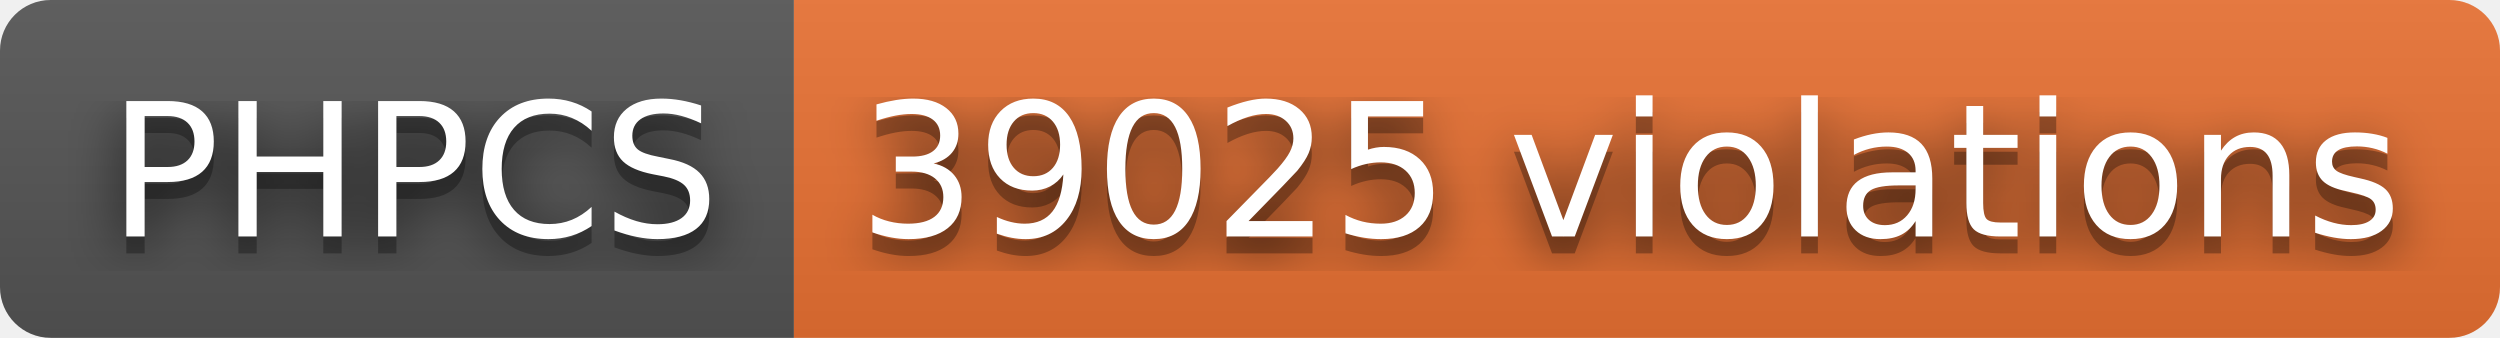
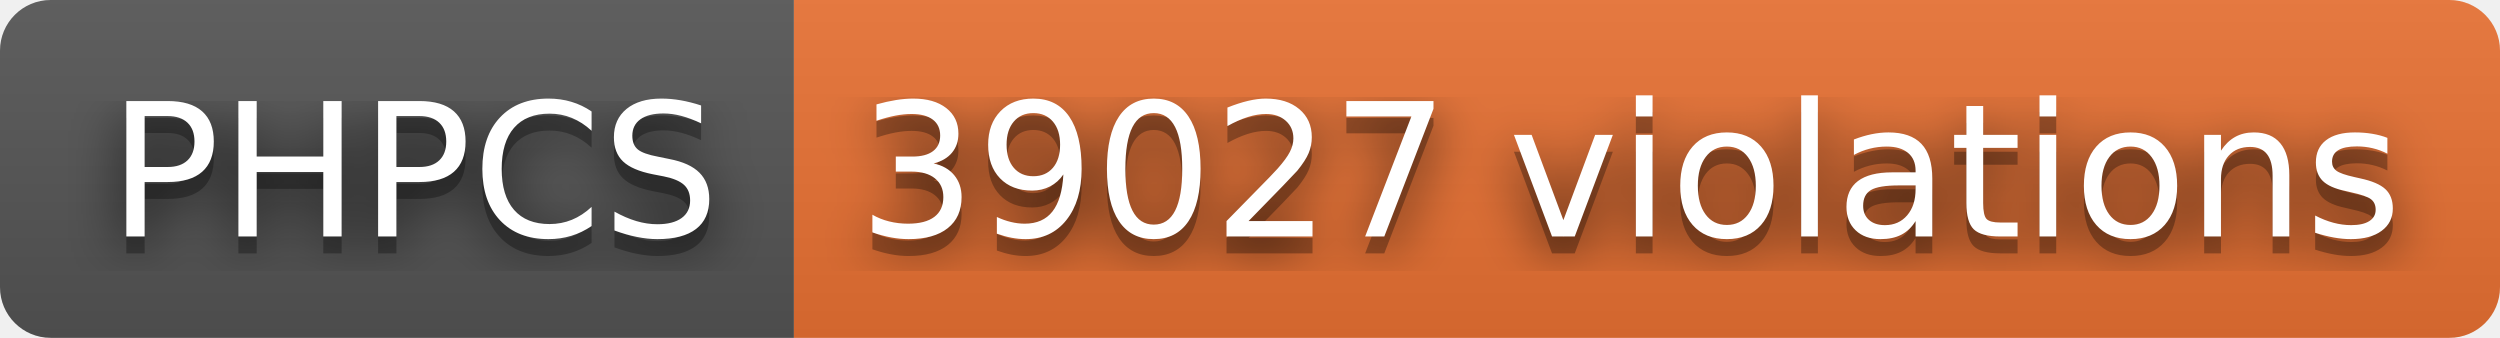
- <svg xmlns="http://www.w3.org/2000/svg" width="148" height="20" role="img" aria-label="PHPCS: 39025 violations">
+ <svg xmlns="http://www.w3.org/2000/svg" width="148" height="20" role="img" aria-label="PHPCS: 39027 violations">
  <filter id="blur">
    <feGaussianBlur stdDeviation="16" />
  </filter>
  <linearGradient id="s" x2="0" y2="100%">
    <stop offset="0" stop-color="#bbb" stop-opacity=".1" />
    <stop offset="1" stop-opacity=".1" />
  </linearGradient>
  <clipPath id="r">
    <rect width="148" height="20" rx="3" />
  </clipPath>
  <g clip-path="url(#r)">
    <rect width="47" height="20" fill="#555" />
    <rect x="47" width="101" height="20" fill="#ea7233" />
    <rect width="148" height="20" fill="url(#s)" />
  </g>
  <g fill="#fff" text-anchor="middle" font-family="Verdana,Geneva,DejaVu Sans,sans-serif" text-rendering="geometricPrecision" font-size="110">
    <g transform="scale(.1)">
      <g aria-hidden="true" fill="#010101">
        <text x="245" y="150" fill-opacity=".8" filter="url(#blur)" textLength="370">PHPCS</text>
        <text x="245" y="150" fill-opacity=".3" textLength="370">PHPCS</text>
      </g>
      <text x="245" y="140" textLength="370">PHPCS</text>
    </g>
    <g transform="scale(.1)">
      <g aria-hidden="true" fill="#010101">
-         <text x="965" y="150" fill-opacity=".8" filter="url(#blur)" textLength="910">39025 violations</text>
-         <text x="965" y="150" fill-opacity=".3" textLength="910">39025 violations</text>
+         <text x="965" y="150" fill-opacity=".8" filter="url(#blur)" textLength="910">39027 violations</text>
+         <text x="965" y="150" fill-opacity=".3" textLength="910">39027 violations</text>
      </g>
-       <text x="965" y="140" textLength="910">39025 violations</text>
+       <text x="965" y="140" textLength="910">39027 violations</text>
    </g>
  </g>
</svg>
